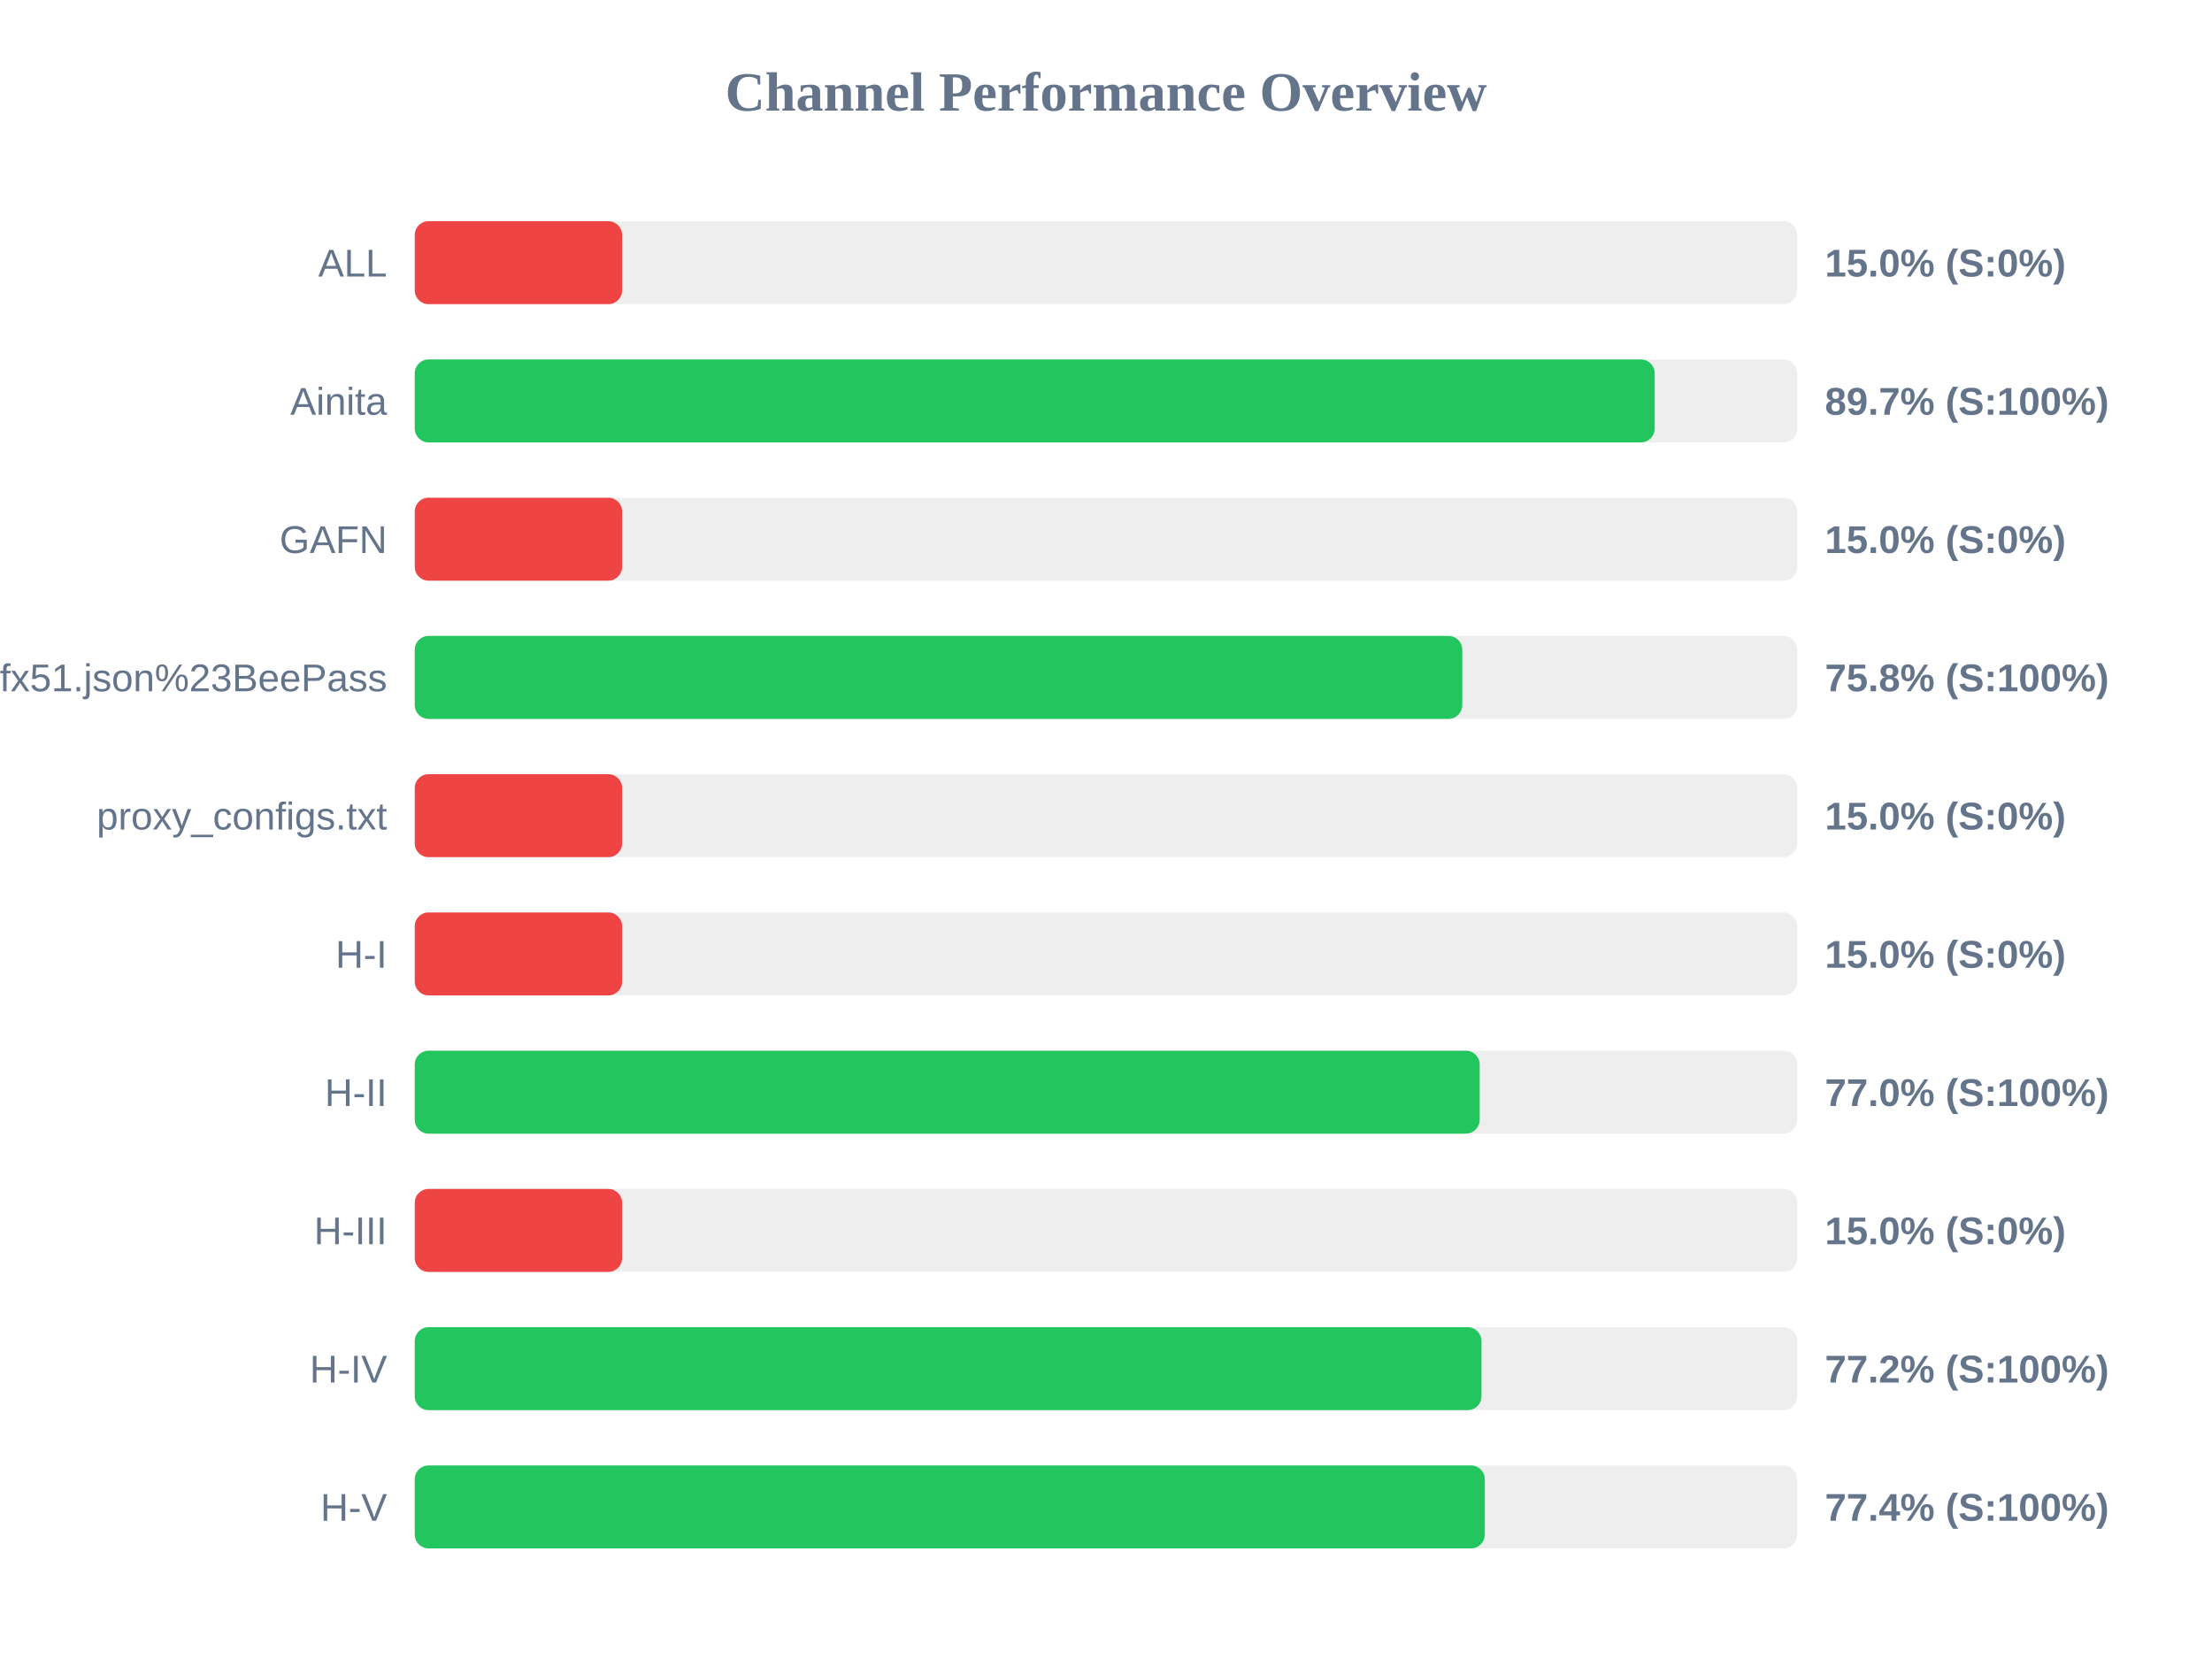
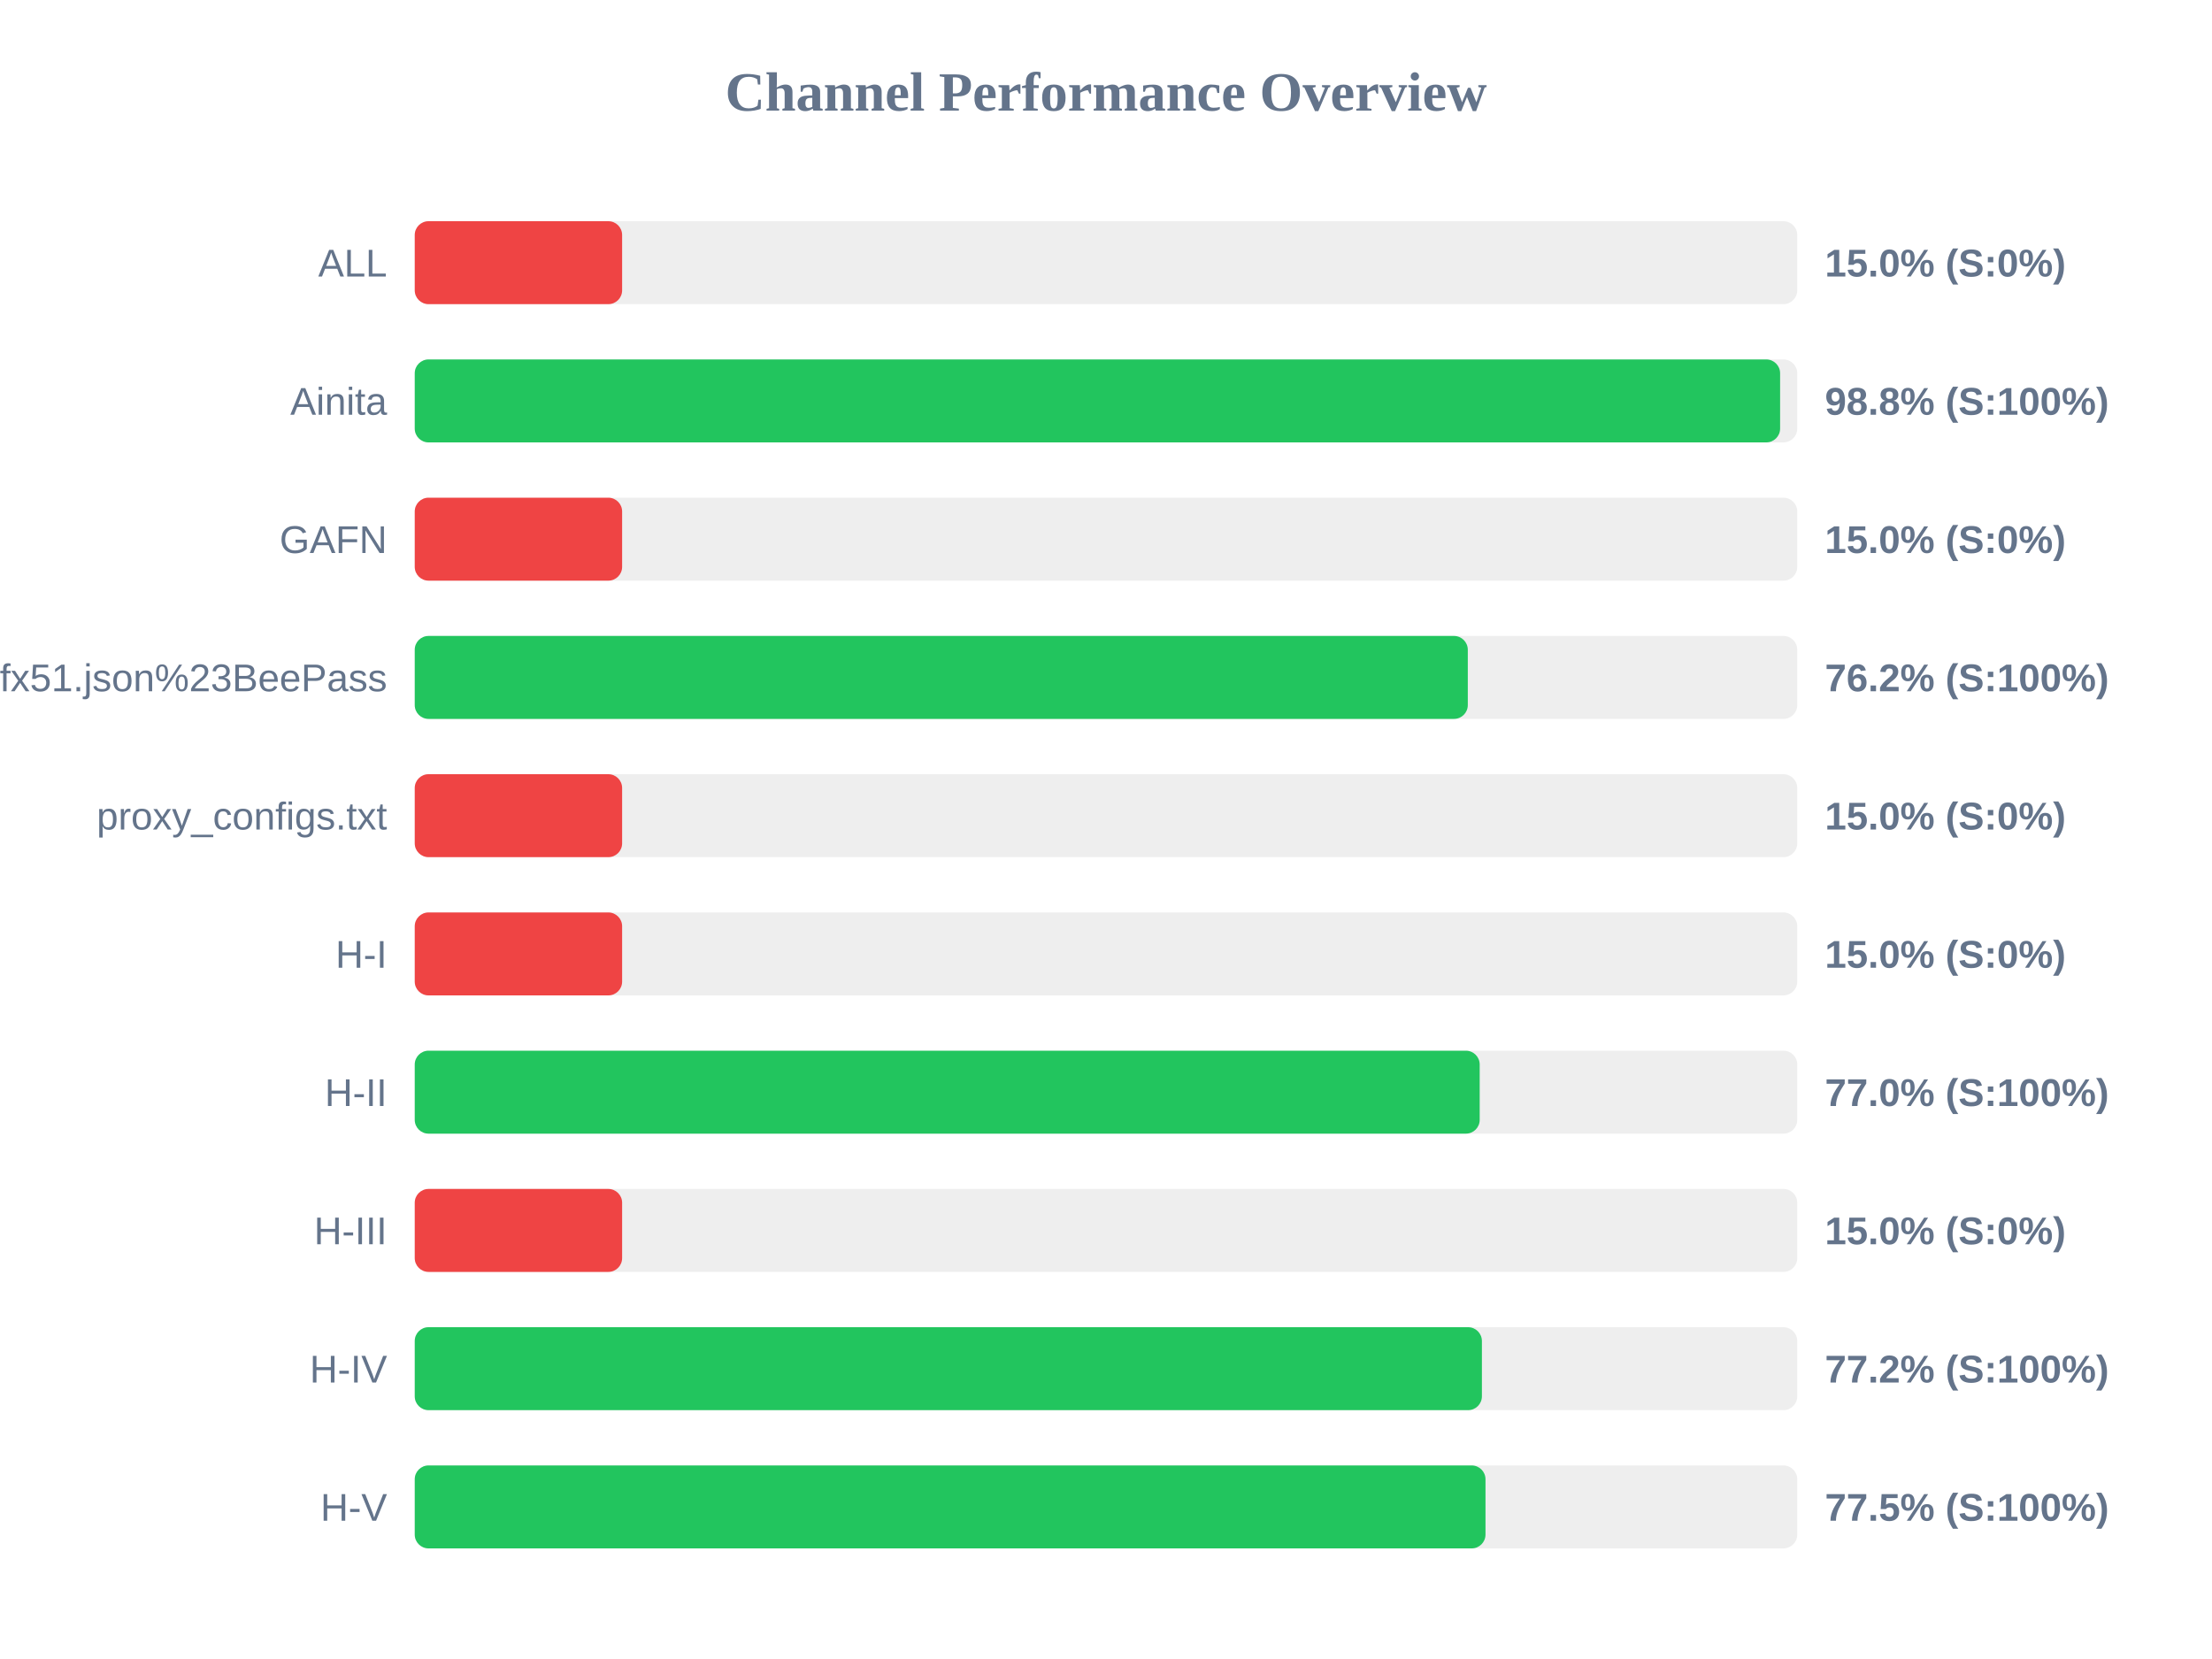
<svg xmlns="http://www.w3.org/2000/svg" width="800" height="600" version="1.1">
  <style>
        .row { font: 14px Arial; fill: #64748b; }
        .score { font: bold 14px Arial; fill: #64748b; }
    </style>
  <text x="400" y="40" text-anchor="middle" font-size="20px" font-weight="bold" fill="#64748b">Channel Performance Overview</text>
  <rect x="150" y="80" width="500" height="30" fill="#eee" rx="5" />
  <rect x="150" y="80" width="75.0" height="30" fill="#ef4444" rx="5" />
  <text x="140" y="100" text-anchor="end" class="row">ALL</text>
  <text x="660" y="100" text-anchor="start" class="score">15.0% (S:0%)</text>
  <rect x="150" y="130" width="500" height="30" fill="#eee" rx="5" />
-   <rect x="150" y="130" width="448.45" height="30" fill="#22c55e" rx="5" />
+   <rect x="150" y="130" width="493.8" height="30" fill="#22c55e" rx="5" />
  <text x="140" y="150" text-anchor="end" class="row">Ainita</text>
-   <text x="660" y="150" text-anchor="start" class="score">89.7% (S:100%)</text>
+   <text x="660" y="150" text-anchor="start" class="score">98.8% (S:100%)</text>
  <rect x="150" y="180" width="500" height="30" fill="#eee" rx="5" />
  <rect x="150" y="180" width="75.0" height="30" fill="#ef4444" rx="5" />
  <text x="140" y="200" text-anchor="end" class="row">GAFN</text>
  <text x="660" y="200" text-anchor="start" class="score">15.0% (S:0%)</text>
  <rect x="150" y="230" width="500" height="30" fill="#eee" rx="5" />
-   <rect x="150" y="230" width="378.85" height="30" fill="#22c55e" rx="5" />
+   <rect x="150" y="230" width="380.85" height="30" fill="#22c55e" rx="5" />
  <text x="140" y="250" text-anchor="end" class="row">sub?s=ssconf%3A%2F%2Fs3.amazonaws.com%2Fbeedynconprd%2Fzf38bv6oxi1nv3wfkpmxyfl8yj5fargza3foantoalu16vznl0ckxx7bgf1ufx51.json%23BeePass</text>
-   <text x="660" y="250" text-anchor="start" class="score">75.8% (S:100%)</text>
+   <text x="660" y="250" text-anchor="start" class="score">76.2% (S:100%)</text>
  <rect x="150" y="280" width="500" height="30" fill="#eee" rx="5" />
  <rect x="150" y="280" width="75.0" height="30" fill="#ef4444" rx="5" />
  <text x="140" y="300" text-anchor="end" class="row">proxy_configs.txt</text>
  <text x="660" y="300" text-anchor="start" class="score">15.0% (S:0%)</text>
  <rect x="150" y="330" width="500" height="30" fill="#eee" rx="5" />
  <rect x="150" y="330" width="75.0" height="30" fill="#ef4444" rx="5" />
  <text x="140" y="350" text-anchor="end" class="row">H-I</text>
  <text x="660" y="350" text-anchor="start" class="score">15.0% (S:0%)</text>
  <rect x="150" y="380" width="500" height="30" fill="#eee" rx="5" />
  <rect x="150" y="380" width="385.15" height="30" fill="#22c55e" rx="5" />
  <text x="140" y="400" text-anchor="end" class="row">H-II</text>
  <text x="660" y="400" text-anchor="start" class="score">77.0% (S:100%)</text>
  <rect x="150" y="430" width="500" height="30" fill="#eee" rx="5" />
  <rect x="150" y="430" width="75.0" height="30" fill="#ef4444" rx="5" />
  <text x="140" y="450" text-anchor="end" class="row">H-III</text>
  <text x="660" y="450" text-anchor="start" class="score">15.0% (S:0%)</text>
  <rect x="150" y="480" width="500" height="30" fill="#eee" rx="5" />
-   <rect x="150" y="480" width="385.8" height="30" fill="#22c55e" rx="5" />
+   <rect x="150" y="480" width="385.95" height="30" fill="#22c55e" rx="5" />
  <text x="140" y="500" text-anchor="end" class="row">H-IV</text>
  <text x="660" y="500" text-anchor="start" class="score">77.2% (S:100%)</text>
  <rect x="150" y="530" width="500" height="30" fill="#eee" rx="5" />
-   <rect x="150" y="530" width="387.0" height="30" fill="#22c55e" rx="5" />
+   <rect x="150" y="530" width="387.25" height="30" fill="#22c55e" rx="5" />
  <text x="140" y="550" text-anchor="end" class="row">H-V</text>
-   <text x="660" y="550" text-anchor="start" class="score">77.4% (S:100%)</text>
+   <text x="660" y="550" text-anchor="start" class="score">77.5% (S:100%)</text>
</svg>
